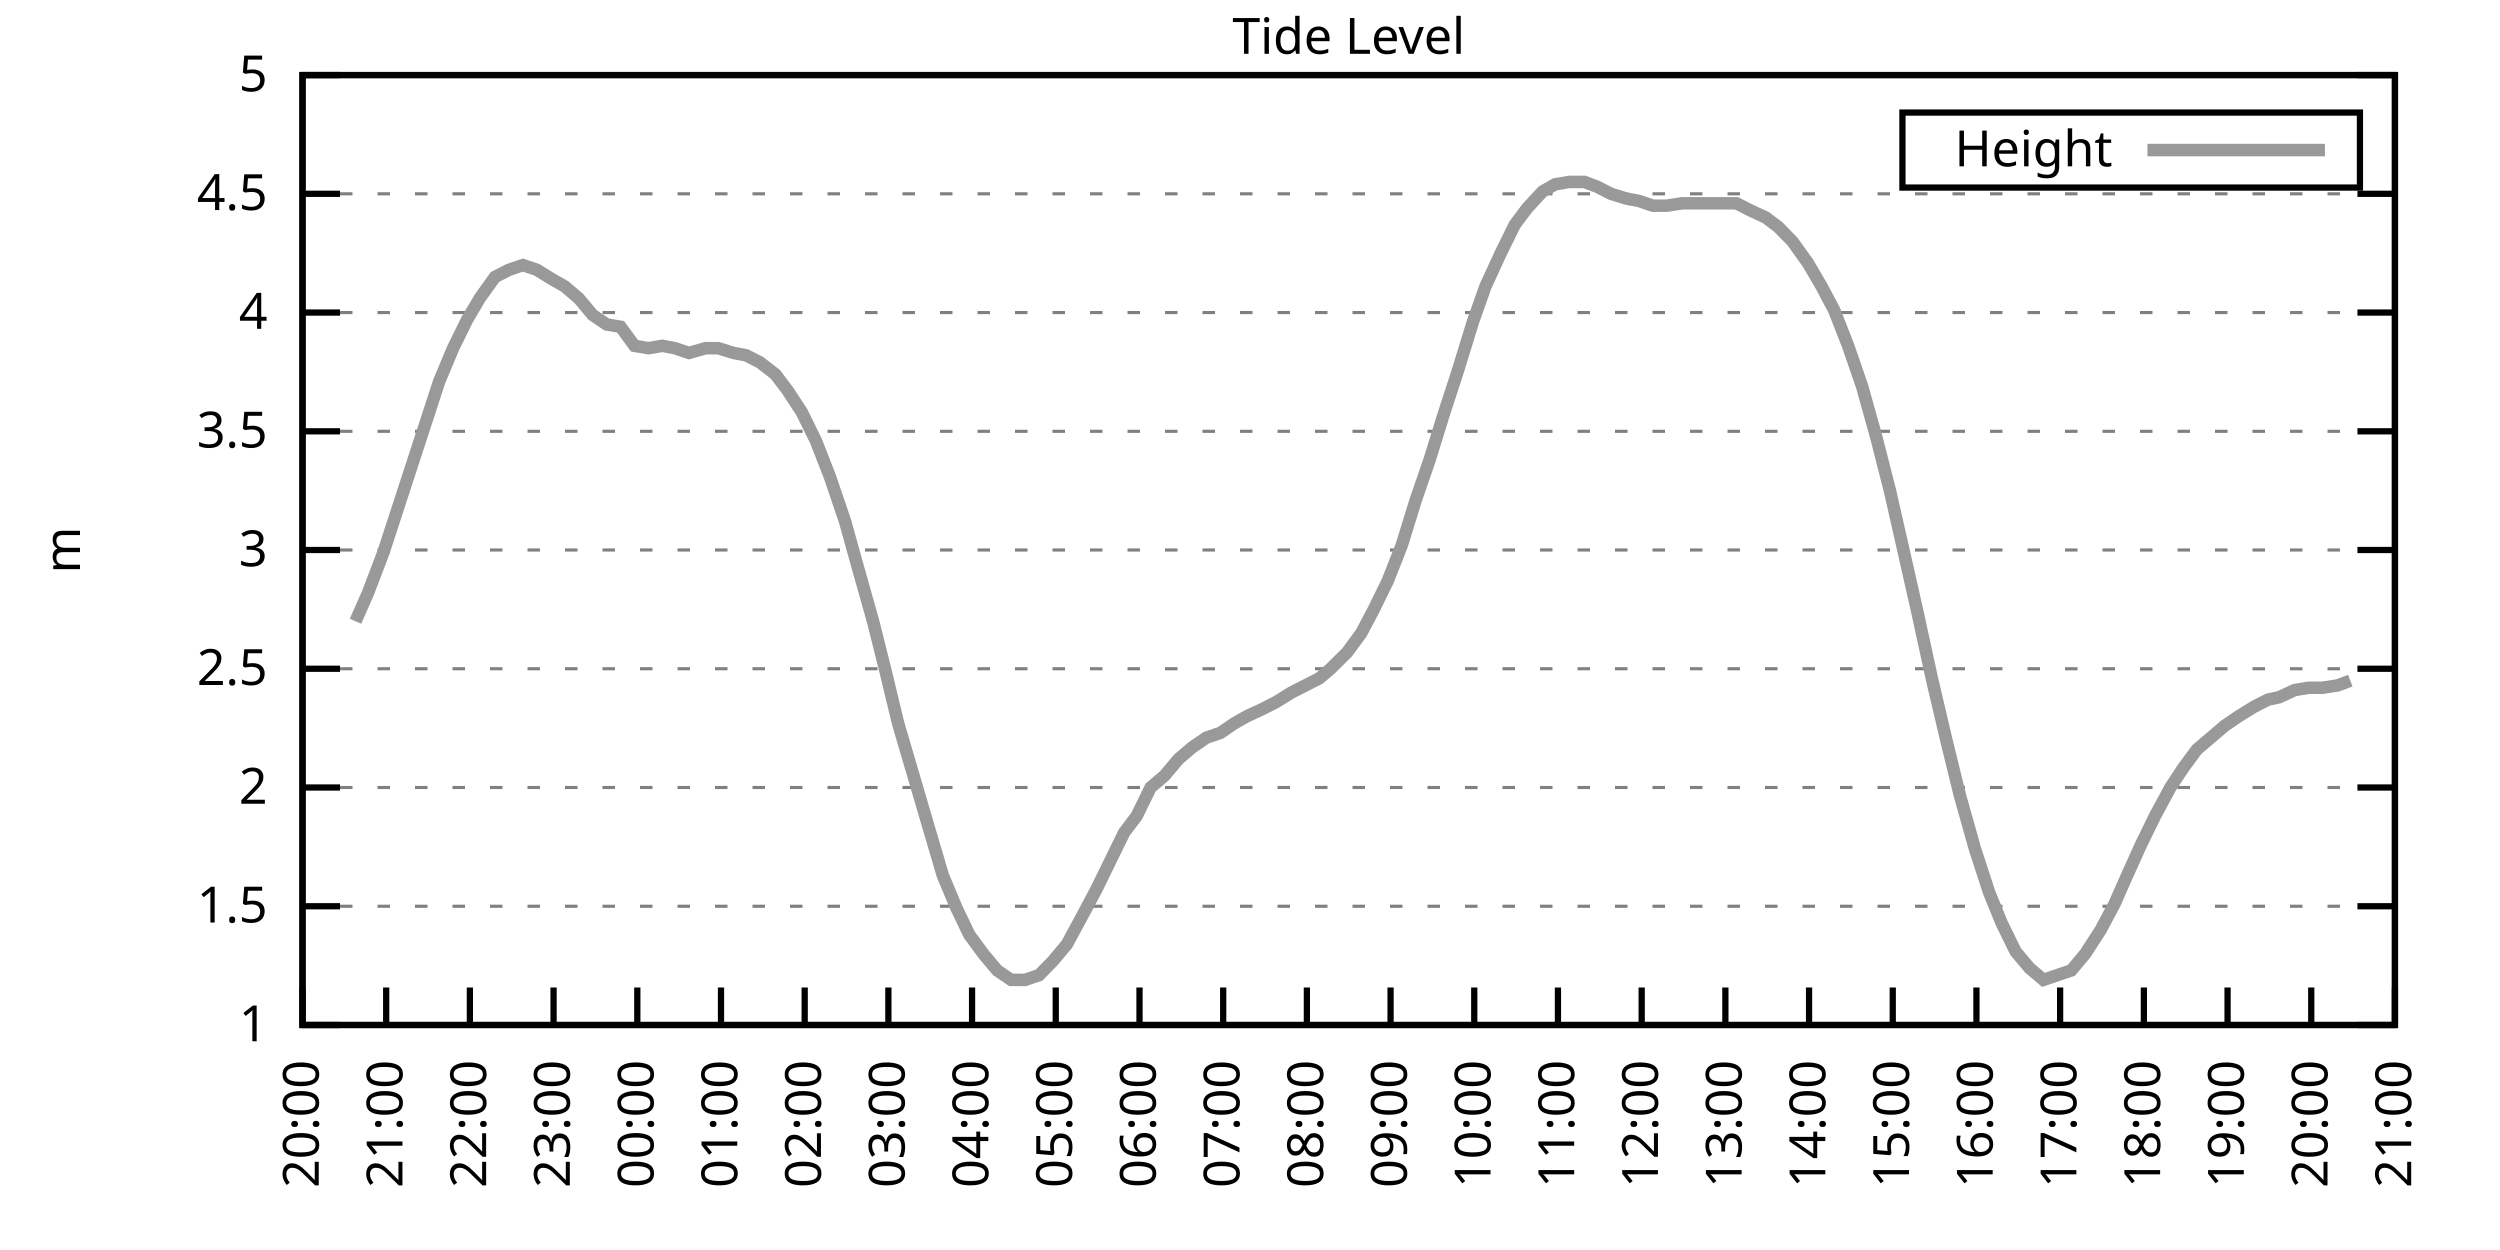
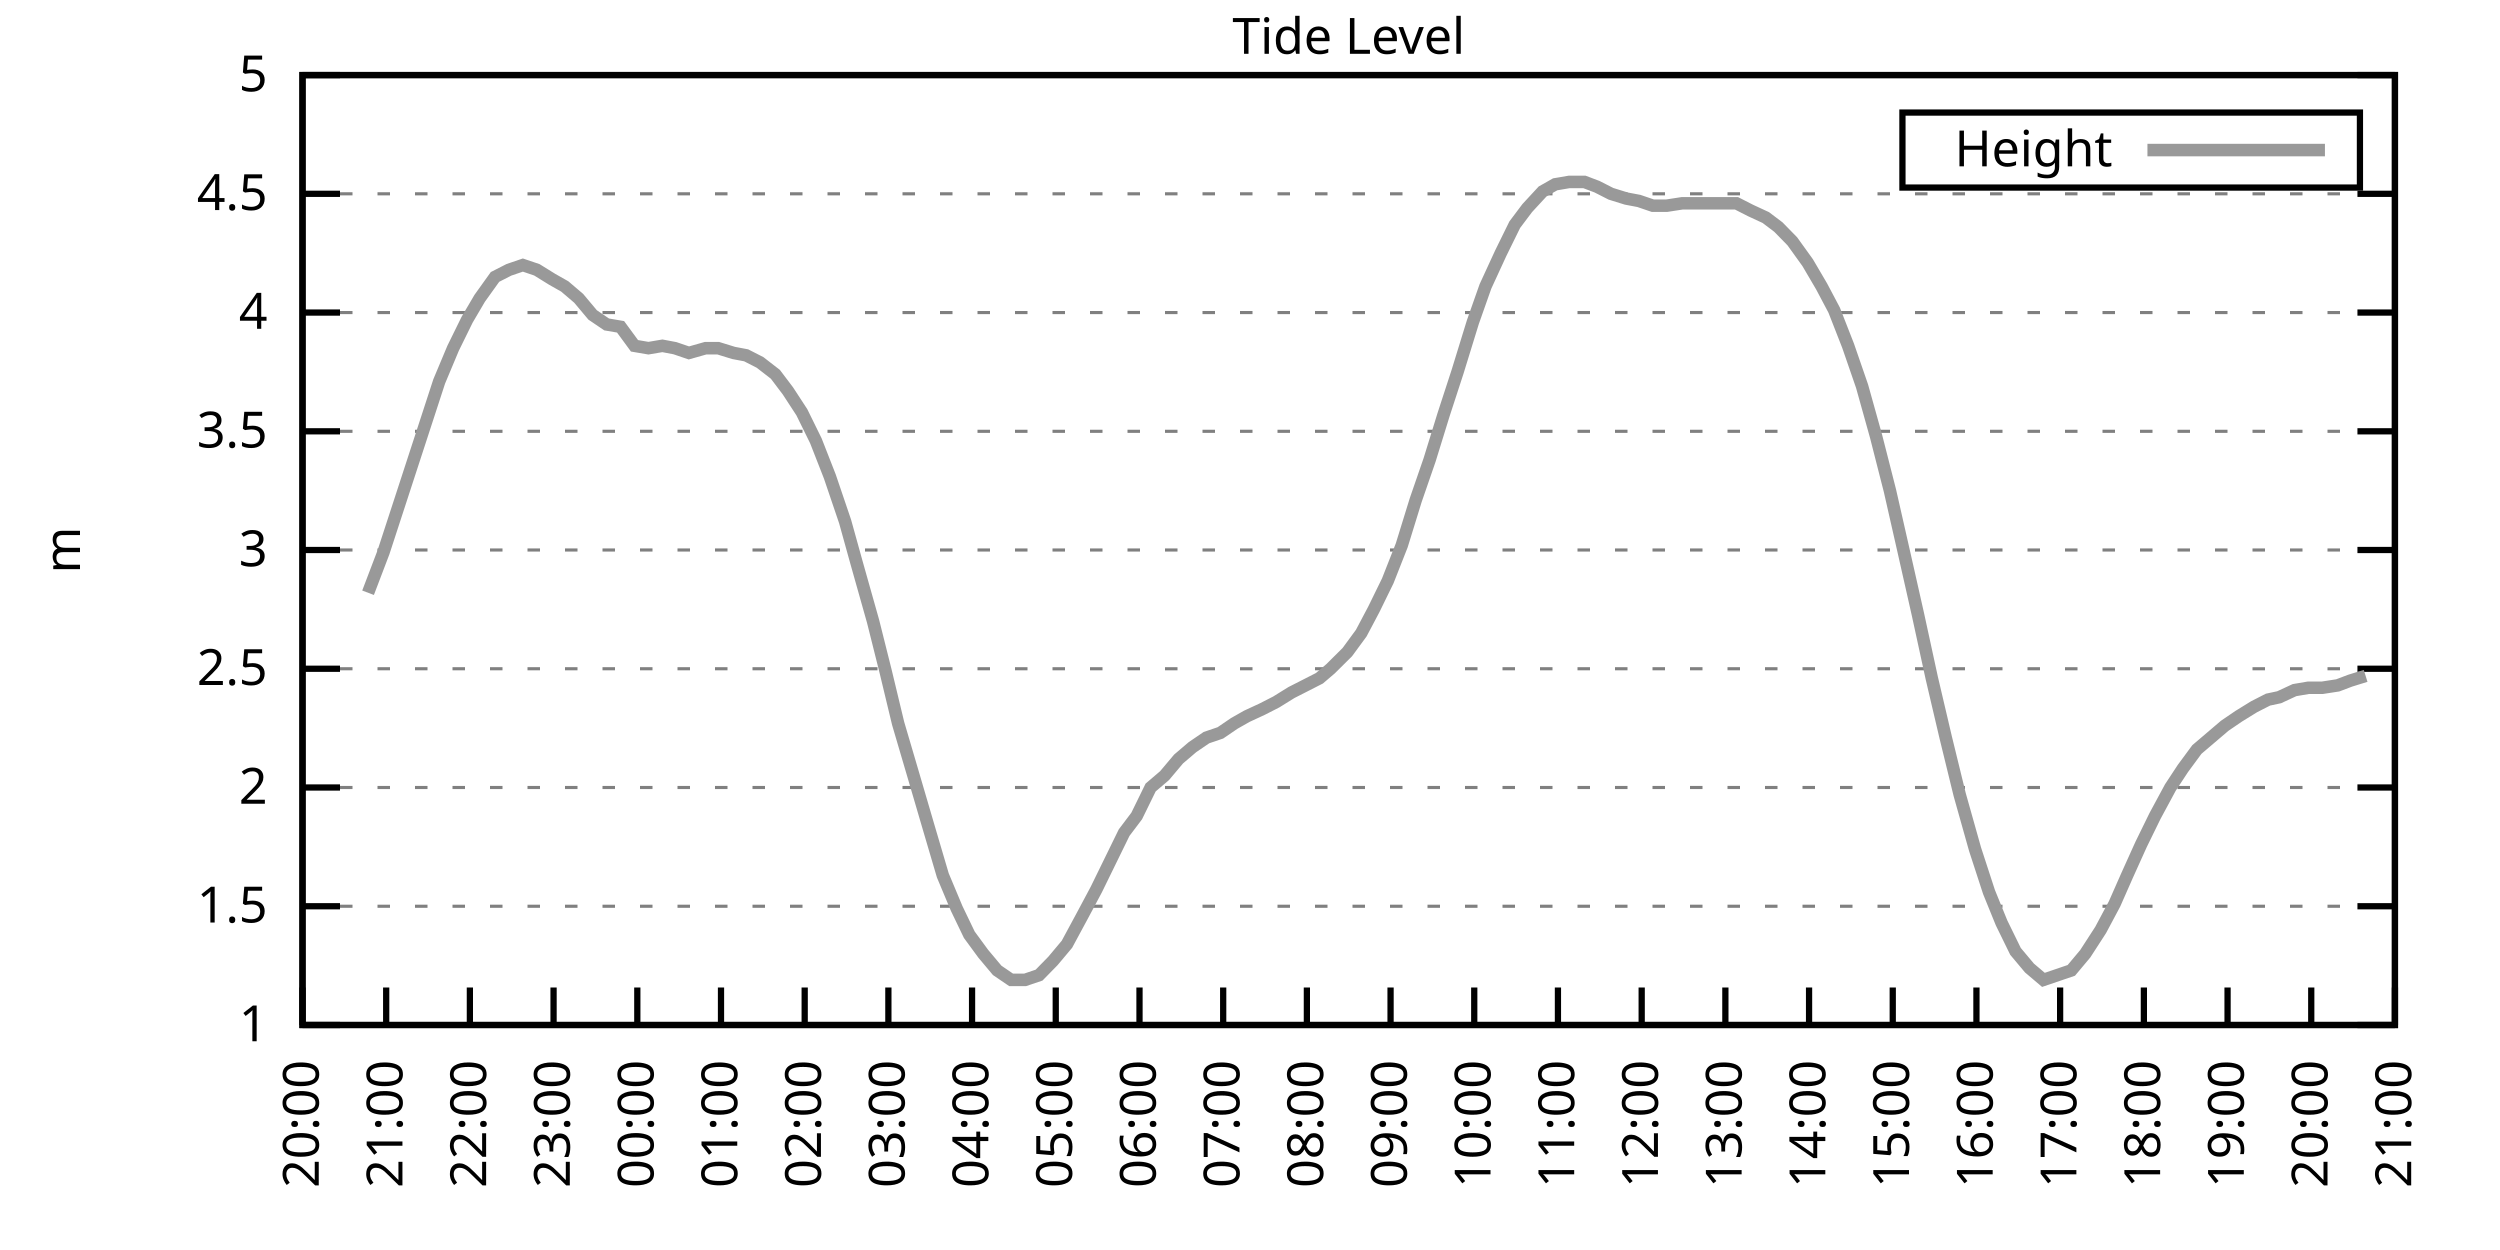
<svg xmlns="http://www.w3.org/2000/svg" xmlns:xlink="http://www.w3.org/1999/xlink" width="400" height="200" viewBox="0 0 400 200">
  <g id="gnuplot_canvas">
    <rect x="0" y="0" width="400" height="200" fill="none" />
    <defs>
      <circle id="gpDot" r="0.5" stroke-width="0.5" stroke="currentColor" />
      <path id="gpPt0" stroke-width="0.333" stroke="currentColor" d="M-1,0 h2 M0,-1 v2" />
      <path id="gpPt1" stroke-width="0.333" stroke="currentColor" d="M-1,-1 L1,1 M1,-1 L-1,1" />
      <path id="gpPt2" stroke-width="0.333" stroke="currentColor" d="M-1,0 L1,0 M0,-1 L0,1 M-1,-1 L1,1 M-1,1 L1,-1" />
      <rect id="gpPt3" stroke-width="0.333" stroke="currentColor" x="-1" y="-1" width="2" height="2" />
      <rect id="gpPt4" stroke-width="0.333" stroke="currentColor" fill="currentColor" x="-1" y="-1" width="2" height="2" />
      <circle id="gpPt5" stroke-width="0.333" stroke="currentColor" cx="0" cy="0" r="1" />
      <use xlink:href="#gpPt5" id="gpPt6" fill="currentColor" stroke="none" />
      <path id="gpPt7" stroke-width="0.333" stroke="currentColor" d="M0,-1.33 L-1.33,0.67 L1.33,0.67 z" />
      <use xlink:href="#gpPt7" id="gpPt8" fill="currentColor" stroke="none" />
      <use xlink:href="#gpPt7" id="gpPt9" stroke="currentColor" transform="rotate(180)" />
      <use xlink:href="#gpPt9" id="gpPt10" fill="currentColor" stroke="none" />
      <use xlink:href="#gpPt3" id="gpPt11" stroke="currentColor" transform="rotate(45)" />
      <use xlink:href="#gpPt11" id="gpPt12" fill="currentColor" stroke="none" />
      <path id="gpPt13" stroke-width="0.333" stroke="currentColor" d="M0,1.330 L1.265,0.411 L0.782,-1.067 L-0.782,-1.076 L-1.265,0.411 z" />
      <use xlink:href="#gpPt13" id="gpPt14" fill="currentColor" stroke="none" />
      <filter id="textbox" filterUnits="objectBoundingBox" x="0" y="0" height="1" width="1">
        <feFlood flood-color="white" flood-opacity="1" result="bgnd" />
        <feComposite in="SourceGraphic" in2="bgnd" operator="atop" />
      </filter>
      <filter id="greybox" filterUnits="objectBoundingBox" x="0" y="0" height="1" width="1">
        <feFlood flood-color="lightgrey" flood-opacity="1" result="grey" />
        <feComposite in="SourceGraphic" in2="grey" operator="atop" />
      </filter>
    </defs>
    <g fill="none" color="white" stroke="currentColor" stroke-width="1.00" stroke-linecap="butt" stroke-linejoin="miter">
</g>
    <g fill="none" color="black" stroke="currentColor" stroke-width="1.00" stroke-linecap="butt" stroke-linejoin="miter">
      <g stroke="none" shape-rendering="crispEdges">
        <polygon fill="rgb(255, 255, 255)" points="48.40,164.00 383.18,164.00 383.18,12.02 48.40,12.02 " />
      </g>
    </g>
    <g fill="none" color="black" stroke="currentColor" stroke-width="1.00" stroke-linecap="butt" stroke-linejoin="miter">
</g>
    <g fill="none" color="black" stroke="black" stroke-width="0.50" stroke-linecap="butt" stroke-linejoin="miter">
</g>
    <g fill="none" color="gray" stroke="currentColor" stroke-width="0.50" stroke-linecap="butt" stroke-linejoin="miter">
      <path stroke="gray" stroke-dasharray="2,4" class="gridline" d="M48.40,164.00 L383.19,164.00  " />
    </g>
    <g fill="none" color="gray" stroke="gray" stroke-width="1.00" stroke-linecap="butt" stroke-linejoin="miter">
</g>
    <g fill="none" color="black" stroke="currentColor" stroke-width="1.00" stroke-linecap="butt" stroke-linejoin="miter">
      <path stroke="black" d="M48.40,164.00 L54.40,164.00 M383.19,164.00 L377.19,164.00  " />
      <g transform="translate(42.80,166.60)" stroke="none" fill="black" font-family="Sans" font-size="8.00" text-anchor="end">
        <text>
          <tspan font-family="Sans"> 1</tspan>
        </text>
      </g>
    </g>
    <g fill="none" color="black" stroke="currentColor" stroke-width="1.00" stroke-linecap="butt" stroke-linejoin="miter">
</g>
    <g fill="none" color="black" stroke="black" stroke-width="0.50" stroke-linecap="butt" stroke-linejoin="miter">
</g>
    <g fill="none" color="gray" stroke="currentColor" stroke-width="0.50" stroke-linecap="butt" stroke-linejoin="miter">
      <path stroke="gray" stroke-dasharray="2,4" class="gridline" d="M48.40,145.00 L383.19,145.00  " />
    </g>
    <g fill="none" color="gray" stroke="gray" stroke-width="1.00" stroke-linecap="butt" stroke-linejoin="miter">
</g>
    <g fill="none" color="black" stroke="currentColor" stroke-width="1.00" stroke-linecap="butt" stroke-linejoin="miter">
      <path stroke="black" d="M48.40,145.00 L54.40,145.00 M383.19,145.00 L377.19,145.00  " />
      <g transform="translate(42.80,147.60)" stroke="none" fill="black" font-family="Sans" font-size="8.00" text-anchor="end">
        <text>
          <tspan font-family="Sans"> 1.5</tspan>
        </text>
      </g>
    </g>
    <g fill="none" color="black" stroke="currentColor" stroke-width="1.00" stroke-linecap="butt" stroke-linejoin="miter">
</g>
    <g fill="none" color="black" stroke="black" stroke-width="0.50" stroke-linecap="butt" stroke-linejoin="miter">
</g>
    <g fill="none" color="gray" stroke="currentColor" stroke-width="0.50" stroke-linecap="butt" stroke-linejoin="miter">
      <path stroke="gray" stroke-dasharray="2,4" class="gridline" d="M48.40,126.00 L383.19,126.00  " />
    </g>
    <g fill="none" color="gray" stroke="gray" stroke-width="1.00" stroke-linecap="butt" stroke-linejoin="miter">
</g>
    <g fill="none" color="black" stroke="currentColor" stroke-width="1.00" stroke-linecap="butt" stroke-linejoin="miter">
      <path stroke="black" d="M48.40,126.00 L54.40,126.00 M383.19,126.00 L377.19,126.00  " />
      <g transform="translate(42.80,128.60)" stroke="none" fill="black" font-family="Sans" font-size="8.00" text-anchor="end">
        <text>
          <tspan font-family="Sans"> 2</tspan>
        </text>
      </g>
    </g>
    <g fill="none" color="black" stroke="currentColor" stroke-width="1.00" stroke-linecap="butt" stroke-linejoin="miter">
</g>
    <g fill="none" color="black" stroke="black" stroke-width="0.50" stroke-linecap="butt" stroke-linejoin="miter">
</g>
    <g fill="none" color="gray" stroke="currentColor" stroke-width="0.50" stroke-linecap="butt" stroke-linejoin="miter">
      <path stroke="gray" stroke-dasharray="2,4" class="gridline" d="M48.40,107.00 L383.19,107.00  " />
    </g>
    <g fill="none" color="gray" stroke="gray" stroke-width="1.00" stroke-linecap="butt" stroke-linejoin="miter">
</g>
    <g fill="none" color="black" stroke="currentColor" stroke-width="1.00" stroke-linecap="butt" stroke-linejoin="miter">
      <path stroke="black" d="M48.40,107.00 L54.40,107.00 M383.19,107.00 L377.19,107.00  " />
      <g transform="translate(42.80,109.60)" stroke="none" fill="black" font-family="Sans" font-size="8.00" text-anchor="end">
        <text>
          <tspan font-family="Sans"> 2.5</tspan>
        </text>
      </g>
    </g>
    <g fill="none" color="black" stroke="currentColor" stroke-width="1.00" stroke-linecap="butt" stroke-linejoin="miter">
</g>
    <g fill="none" color="black" stroke="black" stroke-width="0.50" stroke-linecap="butt" stroke-linejoin="miter">
</g>
    <g fill="none" color="gray" stroke="currentColor" stroke-width="0.50" stroke-linecap="butt" stroke-linejoin="miter">
      <path stroke="gray" stroke-dasharray="2,4" class="gridline" d="M48.40,88.00 L383.19,88.00  " />
    </g>
    <g fill="none" color="gray" stroke="gray" stroke-width="1.00" stroke-linecap="butt" stroke-linejoin="miter">
</g>
    <g fill="none" color="black" stroke="currentColor" stroke-width="1.00" stroke-linecap="butt" stroke-linejoin="miter">
      <path stroke="black" d="M48.40,88.00 L54.40,88.00 M383.19,88.00 L377.19,88.00  " />
      <g transform="translate(42.80,90.60)" stroke="none" fill="black" font-family="Sans" font-size="8.00" text-anchor="end">
        <text>
          <tspan font-family="Sans"> 3</tspan>
        </text>
      </g>
    </g>
    <g fill="none" color="black" stroke="currentColor" stroke-width="1.00" stroke-linecap="butt" stroke-linejoin="miter">
</g>
    <g fill="none" color="black" stroke="black" stroke-width="0.50" stroke-linecap="butt" stroke-linejoin="miter">
</g>
    <g fill="none" color="gray" stroke="currentColor" stroke-width="0.50" stroke-linecap="butt" stroke-linejoin="miter">
      <path stroke="gray" stroke-dasharray="2,4" class="gridline" d="M48.40,69.01 L383.19,69.01  " />
    </g>
    <g fill="none" color="gray" stroke="gray" stroke-width="1.00" stroke-linecap="butt" stroke-linejoin="miter">
</g>
    <g fill="none" color="black" stroke="currentColor" stroke-width="1.00" stroke-linecap="butt" stroke-linejoin="miter">
      <path stroke="black" d="M48.40,69.01 L54.40,69.01 M383.19,69.01 L377.19,69.01  " />
      <g transform="translate(42.80,71.61)" stroke="none" fill="black" font-family="Sans" font-size="8.00" text-anchor="end">
        <text>
          <tspan font-family="Sans"> 3.5</tspan>
        </text>
      </g>
    </g>
    <g fill="none" color="black" stroke="currentColor" stroke-width="1.00" stroke-linecap="butt" stroke-linejoin="miter">
</g>
    <g fill="none" color="black" stroke="black" stroke-width="0.50" stroke-linecap="butt" stroke-linejoin="miter">
</g>
    <g fill="none" color="gray" stroke="currentColor" stroke-width="0.50" stroke-linecap="butt" stroke-linejoin="miter">
      <path stroke="gray" stroke-dasharray="2,4" class="gridline" d="M48.40,50.01 L383.19,50.01  " />
    </g>
    <g fill="none" color="gray" stroke="gray" stroke-width="1.00" stroke-linecap="butt" stroke-linejoin="miter">
</g>
    <g fill="none" color="black" stroke="currentColor" stroke-width="1.00" stroke-linecap="butt" stroke-linejoin="miter">
      <path stroke="black" d="M48.40,50.01 L54.40,50.01 M383.19,50.01 L377.19,50.01  " />
      <g transform="translate(42.80,52.61)" stroke="none" fill="black" font-family="Sans" font-size="8.00" text-anchor="end">
        <text>
          <tspan font-family="Sans"> 4</tspan>
        </text>
      </g>
    </g>
    <g fill="none" color="black" stroke="currentColor" stroke-width="1.00" stroke-linecap="butt" stroke-linejoin="miter">
</g>
    <g fill="none" color="black" stroke="black" stroke-width="0.50" stroke-linecap="butt" stroke-linejoin="miter">
</g>
    <g fill="none" color="gray" stroke="currentColor" stroke-width="0.50" stroke-linecap="butt" stroke-linejoin="miter">
      <path stroke="gray" stroke-dasharray="2,4" class="gridline" d="M48.40,31.01 L383.19,31.01  " />
    </g>
    <g fill="none" color="gray" stroke="gray" stroke-width="1.00" stroke-linecap="butt" stroke-linejoin="miter">
</g>
    <g fill="none" color="black" stroke="currentColor" stroke-width="1.00" stroke-linecap="butt" stroke-linejoin="miter">
      <path stroke="black" d="M48.40,31.01 L54.40,31.01 M383.19,31.01 L377.19,31.01  " />
      <g transform="translate(42.80,33.61)" stroke="none" fill="black" font-family="Sans" font-size="8.00" text-anchor="end">
        <text>
          <tspan font-family="Sans"> 4.5</tspan>
        </text>
      </g>
    </g>
    <g fill="none" color="black" stroke="currentColor" stroke-width="1.00" stroke-linecap="butt" stroke-linejoin="miter">
</g>
    <g fill="none" color="black" stroke="black" stroke-width="0.50" stroke-linecap="butt" stroke-linejoin="miter">
</g>
    <g fill="none" color="gray" stroke="currentColor" stroke-width="0.50" stroke-linecap="butt" stroke-linejoin="miter">
      <path stroke="gray" stroke-dasharray="2,4" class="gridline" d="M48.40,12.01 L383.19,12.01  " />
    </g>
    <g fill="none" color="gray" stroke="gray" stroke-width="1.00" stroke-linecap="butt" stroke-linejoin="miter">
</g>
    <g fill="none" color="black" stroke="currentColor" stroke-width="1.00" stroke-linecap="butt" stroke-linejoin="miter">
      <path stroke="black" d="M48.40,12.01 L54.40,12.01 M383.19,12.01 L377.19,12.01  " />
      <g transform="translate(42.80,14.61)" stroke="none" fill="black" font-family="Sans" font-size="8.00" text-anchor="end">
        <text>
          <tspan font-family="Sans"> 5</tspan>
        </text>
      </g>
    </g>
    <g fill="none" color="black" stroke="currentColor" stroke-width="1.00" stroke-linecap="butt" stroke-linejoin="miter">
      <path stroke="black" d="M48.40,164.00 L48.40,158.00  " />
      <g transform="translate(51.00,169.60) rotate(270.00)" stroke="none" fill="black" font-family="Sans" font-size="8.00" text-anchor="end">
        <text>
          <tspan font-family="Sans">20:00</tspan>
        </text>
      </g>
    </g>
    <g fill="none" color="black" stroke="currentColor" stroke-width="1.00" stroke-linecap="butt" stroke-linejoin="miter">
      <path stroke="black" d="M61.79,164.00 L61.79,158.00  " />
      <g transform="translate(64.39,169.60) rotate(270.00)" stroke="none" fill="black" font-family="Sans" font-size="8.00" text-anchor="end">
        <text>
          <tspan font-family="Sans">21:00</tspan>
        </text>
      </g>
    </g>
    <g fill="none" color="black" stroke="currentColor" stroke-width="1.00" stroke-linecap="butt" stroke-linejoin="miter">
      <path stroke="black" d="M75.18,164.00 L75.18,158.00  " />
      <g transform="translate(77.78,169.60) rotate(270.00)" stroke="none" fill="black" font-family="Sans" font-size="8.00" text-anchor="end">
        <text>
          <tspan font-family="Sans">22:00</tspan>
        </text>
      </g>
    </g>
    <g fill="none" color="black" stroke="currentColor" stroke-width="1.00" stroke-linecap="butt" stroke-linejoin="miter">
      <path stroke="black" d="M88.57,164.00 L88.57,158.00  " />
      <g transform="translate(91.17,169.60) rotate(270.00)" stroke="none" fill="black" font-family="Sans" font-size="8.00" text-anchor="end">
        <text>
          <tspan font-family="Sans">23:00</tspan>
        </text>
      </g>
    </g>
    <g fill="none" color="black" stroke="currentColor" stroke-width="1.00" stroke-linecap="butt" stroke-linejoin="miter">
      <path stroke="black" d="M101.97,164.00 L101.97,158.00  " />
      <g transform="translate(104.57,169.60) rotate(270.00)" stroke="none" fill="black" font-family="Sans" font-size="8.00" text-anchor="end">
        <text>
          <tspan font-family="Sans">00:00</tspan>
        </text>
      </g>
    </g>
    <g fill="none" color="black" stroke="currentColor" stroke-width="1.00" stroke-linecap="butt" stroke-linejoin="miter">
      <path stroke="black" d="M115.36,164.00 L115.36,158.00  " />
      <g transform="translate(117.96,169.60) rotate(270.00)" stroke="none" fill="black" font-family="Sans" font-size="8.00" text-anchor="end">
        <text>
          <tspan font-family="Sans">01:00</tspan>
        </text>
      </g>
    </g>
    <g fill="none" color="black" stroke="currentColor" stroke-width="1.00" stroke-linecap="butt" stroke-linejoin="miter">
      <path stroke="black" d="M128.75,164.00 L128.75,158.00  " />
      <g transform="translate(131.35,169.60) rotate(270.00)" stroke="none" fill="black" font-family="Sans" font-size="8.00" text-anchor="end">
        <text>
          <tspan font-family="Sans">02:00</tspan>
        </text>
      </g>
    </g>
    <g fill="none" color="black" stroke="currentColor" stroke-width="1.00" stroke-linecap="butt" stroke-linejoin="miter">
      <path stroke="black" d="M142.14,164.00 L142.14,158.00  " />
      <g transform="translate(144.74,169.60) rotate(270.00)" stroke="none" fill="black" font-family="Sans" font-size="8.00" text-anchor="end">
        <text>
          <tspan font-family="Sans">03:00</tspan>
        </text>
      </g>
    </g>
    <g fill="none" color="black" stroke="currentColor" stroke-width="1.00" stroke-linecap="butt" stroke-linejoin="miter">
      <path stroke="black" d="M155.53,164.00 L155.53,158.00  " />
      <g transform="translate(158.13,169.60) rotate(270.00)" stroke="none" fill="black" font-family="Sans" font-size="8.00" text-anchor="end">
        <text>
          <tspan font-family="Sans">04:00</tspan>
        </text>
      </g>
    </g>
    <g fill="none" color="black" stroke="currentColor" stroke-width="1.00" stroke-linecap="butt" stroke-linejoin="miter">
      <path stroke="black" d="M168.92,164.00 L168.92,158.00  " />
      <g transform="translate(171.52,169.60) rotate(270.00)" stroke="none" fill="black" font-family="Sans" font-size="8.00" text-anchor="end">
        <text>
          <tspan font-family="Sans">05:00</tspan>
        </text>
      </g>
    </g>
    <g fill="none" color="black" stroke="currentColor" stroke-width="1.00" stroke-linecap="butt" stroke-linejoin="miter">
      <path stroke="black" d="M182.32,164.00 L182.32,158.00  " />
      <g transform="translate(184.92,169.60) rotate(270.00)" stroke="none" fill="black" font-family="Sans" font-size="8.00" text-anchor="end">
        <text>
          <tspan font-family="Sans">06:00</tspan>
        </text>
      </g>
    </g>
    <g fill="none" color="black" stroke="currentColor" stroke-width="1.00" stroke-linecap="butt" stroke-linejoin="miter">
      <path stroke="black" d="M195.71,164.00 L195.71,158.00  " />
      <g transform="translate(198.31,169.60) rotate(270.00)" stroke="none" fill="black" font-family="Sans" font-size="8.00" text-anchor="end">
        <text>
          <tspan font-family="Sans">07:00</tspan>
        </text>
      </g>
    </g>
    <g fill="none" color="black" stroke="currentColor" stroke-width="1.00" stroke-linecap="butt" stroke-linejoin="miter">
      <path stroke="black" d="M209.10,164.00 L209.10,158.00  " />
      <g transform="translate(211.70,169.60) rotate(270.00)" stroke="none" fill="black" font-family="Sans" font-size="8.00" text-anchor="end">
        <text>
          <tspan font-family="Sans">08:00</tspan>
        </text>
      </g>
    </g>
    <g fill="none" color="black" stroke="currentColor" stroke-width="1.00" stroke-linecap="butt" stroke-linejoin="miter">
      <path stroke="black" d="M222.49,164.00 L222.49,158.00  " />
      <g transform="translate(225.09,169.60) rotate(270.00)" stroke="none" fill="black" font-family="Sans" font-size="8.00" text-anchor="end">
        <text>
          <tspan font-family="Sans">09:00</tspan>
        </text>
      </g>
    </g>
    <g fill="none" color="black" stroke="currentColor" stroke-width="1.00" stroke-linecap="butt" stroke-linejoin="miter">
      <path stroke="black" d="M235.88,164.00 L235.88,158.00  " />
      <g transform="translate(238.48,169.60) rotate(270.00)" stroke="none" fill="black" font-family="Sans" font-size="8.00" text-anchor="end">
        <text>
          <tspan font-family="Sans">10:00</tspan>
        </text>
      </g>
    </g>
    <g fill="none" color="black" stroke="currentColor" stroke-width="1.00" stroke-linecap="butt" stroke-linejoin="miter">
      <path stroke="black" d="M249.27,164.00 L249.27,158.00  " />
      <g transform="translate(251.87,169.60) rotate(270.00)" stroke="none" fill="black" font-family="Sans" font-size="8.00" text-anchor="end">
        <text>
          <tspan font-family="Sans">11:00</tspan>
        </text>
      </g>
    </g>
    <g fill="none" color="black" stroke="currentColor" stroke-width="1.00" stroke-linecap="butt" stroke-linejoin="miter">
      <path stroke="black" d="M262.67,164.00 L262.67,158.00  " />
      <g transform="translate(265.27,169.60) rotate(270.00)" stroke="none" fill="black" font-family="Sans" font-size="8.00" text-anchor="end">
        <text>
          <tspan font-family="Sans">12:00</tspan>
        </text>
      </g>
    </g>
    <g fill="none" color="black" stroke="currentColor" stroke-width="1.00" stroke-linecap="butt" stroke-linejoin="miter">
      <path stroke="black" d="M276.06,164.00 L276.06,158.00  " />
      <g transform="translate(278.66,169.60) rotate(270.00)" stroke="none" fill="black" font-family="Sans" font-size="8.00" text-anchor="end">
        <text>
          <tspan font-family="Sans">13:00</tspan>
        </text>
      </g>
    </g>
    <g fill="none" color="black" stroke="currentColor" stroke-width="1.00" stroke-linecap="butt" stroke-linejoin="miter">
      <path stroke="black" d="M289.45,164.00 L289.45,158.00  " />
      <g transform="translate(292.05,169.60) rotate(270.00)" stroke="none" fill="black" font-family="Sans" font-size="8.00" text-anchor="end">
        <text>
          <tspan font-family="Sans">14:00</tspan>
        </text>
      </g>
    </g>
    <g fill="none" color="black" stroke="currentColor" stroke-width="1.00" stroke-linecap="butt" stroke-linejoin="miter">
      <path stroke="black" d="M302.84,164.00 L302.84,158.00  " />
      <g transform="translate(305.44,169.60) rotate(270.00)" stroke="none" fill="black" font-family="Sans" font-size="8.00" text-anchor="end">
        <text>
          <tspan font-family="Sans">15:00</tspan>
        </text>
      </g>
    </g>
    <g fill="none" color="black" stroke="currentColor" stroke-width="1.00" stroke-linecap="butt" stroke-linejoin="miter">
      <path stroke="black" d="M316.23,164.00 L316.23,158.00  " />
      <g transform="translate(318.83,169.60) rotate(270.00)" stroke="none" fill="black" font-family="Sans" font-size="8.00" text-anchor="end">
        <text>
          <tspan font-family="Sans">16:00</tspan>
        </text>
      </g>
    </g>
    <g fill="none" color="black" stroke="currentColor" stroke-width="1.00" stroke-linecap="butt" stroke-linejoin="miter">
      <path stroke="black" d="M329.62,164.00 L329.62,158.00  " />
      <g transform="translate(332.22,169.60) rotate(270.00)" stroke="none" fill="black" font-family="Sans" font-size="8.00" text-anchor="end">
        <text>
          <tspan font-family="Sans">17:00</tspan>
        </text>
      </g>
    </g>
    <g fill="none" color="black" stroke="currentColor" stroke-width="1.00" stroke-linecap="butt" stroke-linejoin="miter">
      <path stroke="black" d="M343.02,164.00 L343.02,158.00  " />
      <g transform="translate(345.62,169.60) rotate(270.00)" stroke="none" fill="black" font-family="Sans" font-size="8.00" text-anchor="end">
        <text>
          <tspan font-family="Sans">18:00</tspan>
        </text>
      </g>
    </g>
    <g fill="none" color="black" stroke="currentColor" stroke-width="1.00" stroke-linecap="butt" stroke-linejoin="miter">
      <path stroke="black" d="M356.41,164.00 L356.41,158.00  " />
      <g transform="translate(359.01,169.60) rotate(270.00)" stroke="none" fill="black" font-family="Sans" font-size="8.00" text-anchor="end">
        <text>
          <tspan font-family="Sans">19:00</tspan>
        </text>
      </g>
    </g>
    <g fill="none" color="black" stroke="currentColor" stroke-width="1.00" stroke-linecap="butt" stroke-linejoin="miter">
      <path stroke="black" d="M369.80,164.00 L369.80,158.00  " />
      <g transform="translate(372.40,169.60) rotate(270.00)" stroke="none" fill="black" font-family="Sans" font-size="8.00" text-anchor="end">
        <text>
          <tspan font-family="Sans">20:00</tspan>
        </text>
      </g>
    </g>
    <g fill="none" color="black" stroke="currentColor" stroke-width="1.00" stroke-linecap="butt" stroke-linejoin="miter">
      <path stroke="black" d="M383.19,164.00 L383.19,158.00  " />
      <g transform="translate(385.79,169.60) rotate(270.00)" stroke="none" fill="black" font-family="Sans" font-size="8.00" text-anchor="end">
        <text>
          <tspan font-family="Sans">21:00</tspan>
        </text>
      </g>
    </g>
    <g fill="none" color="black" stroke="currentColor" stroke-width="1.00" stroke-linecap="butt" stroke-linejoin="miter">
</g>
    <g fill="none" color="black" stroke="currentColor" stroke-width="1.00" stroke-linecap="butt" stroke-linejoin="miter">
      <path stroke="black" d="M48.40,12.01 L48.40,164.00 L383.19,164.00 L383.19,12.01 L48.40,12.01 Z  " />
    </g>
    <g fill="none" color="black" stroke="currentColor" stroke-width="1.00" stroke-linecap="butt" stroke-linejoin="miter">
</g>
    <g fill="none" color="black" stroke="currentColor" stroke-width="1.00" stroke-linecap="butt" stroke-linejoin="miter">
      <path stroke="black" d="M304.39,30.01 L304.39,18.01 L377.59,18.01 L377.59,30.01 L304.39,30.01 Z  " />
    </g>
    <g id="Tide_level_plot_1">
      <g fill="none" color="white" stroke="black" stroke-width="2.00" stroke-linecap="butt" stroke-linejoin="miter">
</g>
      <g fill="none" color="black" stroke="currentColor" stroke-width="2.00" stroke-linecap="butt" stroke-linejoin="miter">
        <g transform="translate(337.99,26.61)" stroke="none" fill="black" font-family="Sans" font-size="8.00" text-anchor="end">
          <text>
            <tspan font-family="Sans">Height</tspan>
          </text>
        </g>
      </g>
      <g fill="none" color="black" stroke="currentColor" stroke-width="2.00" stroke-linecap="butt" stroke-linejoin="miter">
-         <path stroke="rgb(153, 153, 153)" d="M343.59,24.01 L371.99,24.01 M56.88,99.40 L58.89,94.84 L61.35,88.38 L63.58,81.55 L65.81,74.71 L68.04,67.87   L70.27,61.03 L72.50,55.71 L74.74,51.15 L76.75,47.73 L79.20,44.31 L81.43,43.17 L83.66,42.41 L85.90,43.17   L88.35,44.69 L90.36,45.83 L92.59,47.73 L94.82,50.39 L97.06,51.91 L99.29,52.29 L101.52,55.33 L103.75,55.71   L105.98,55.33 L107.99,55.71 L110.22,56.47 L112.90,55.71 L114.91,55.71 L117.37,56.47 L119.38,56.85 L121.61,57.99   L124.06,59.89 L126.07,62.55 L128.30,65.97 L130.54,70.53 L132.77,76.23 L135.22,83.45 L137.01,89.90 L139.69,99.40   L141.69,107.38 L143.70,115.74 L146.16,124.10 L148.61,132.46 L150.85,140.06 L153.08,145.38 L155.09,149.56 L157.32,152.60   L159.55,155.26 L161.78,156.78 L164.01,156.78 L166.25,156.02 L168.48,153.74 L170.71,151.08 L173.17,146.52 L175.40,142.34   L179.86,133.22 L181.87,130.56 L184.10,126.00 L186.33,124.10 L188.57,121.44 L190.80,119.54 L193.03,118.02 L195.26,117.26   L197.49,115.74 L199.50,114.60 L201.96,113.46 L204.19,112.32 L206.64,110.80 L208.88,109.66 L211.11,108.52 L212.89,107.00   L215.57,104.34 L217.80,101.30 L219.81,97.50 L222.04,92.94 L224.28,87.25 L226.51,80.03 L228.74,73.57 L230.97,66.35   L233.20,59.51 L235.66,51.53 L237.67,45.83 L240.12,40.51 L242.36,35.95 L244.36,33.29 L246.82,30.63 L248.83,29.49   L251.06,29.11 L253.51,29.11 L255.52,29.87 L257.76,31.01 L260.21,31.77 L262.22,32.15 L264.45,32.91 L266.68,32.91   L269.14,32.53 L271.15,32.53 L273.38,32.53 L275.61,32.53 L277.84,32.53 L280.07,33.67 L282.53,34.81 L284.54,36.33   L286.77,38.61 L289.23,42.03 L291.46,45.83 L293.47,49.63 L295.70,55.33 L297.93,61.79 L300.16,69.77 L302.39,78.51   L304.63,88.38 L306.86,98.26 L309.09,108.52 L311.32,118.02 L313.55,127.14 L316.01,135.88 L318.24,142.72 L320.25,147.66   L322.48,152.22 L324.71,154.88 L326.95,156.78 L329.18,156.02 L331.41,155.26 L333.64,152.60 L336.10,148.80 L338.33,144.62   L340.34,140.06 L342.57,135.12 L344.80,130.56 L347.26,126.00 L349.26,122.96 L351.50,119.92 L353.73,118.02 L355.96,116.12   L358.19,114.60 L360.65,113.08 L362.88,111.94 L364.66,111.56 L367.12,110.42 L369.35,110.04 L371.58,110.04 L374.04,109.66   L376.05,108.90  " />
+         <path stroke="rgb(153, 153, 153)" d="M343.59,24.01 L371.99,24.01 M58.89,94.84 L61.35,88.38 L63.58,81.55 L65.81,74.71 L68.04,67.87 L70.27,61.03   L72.50,55.71 L74.74,51.15 L76.75,47.73 L79.20,44.31 L81.43,43.17 L83.66,42.41 L85.90,43.17 L88.35,44.69   L90.36,45.83 L92.59,47.73 L94.82,50.39 L97.06,51.91 L99.29,52.29 L101.52,55.33 L103.75,55.71 L105.98,55.33   L107.99,55.71 L110.22,56.47 L112.90,55.71 L114.91,55.71 L117.37,56.47 L119.38,56.85 L121.61,57.99 L124.06,59.89   L126.07,62.55 L128.30,65.97 L130.54,70.53 L132.77,76.23 L135.22,83.45 L137.01,89.90 L139.69,99.40 L141.69,107.38   L143.70,115.74 L146.16,124.10 L148.61,132.46 L150.85,140.06 L153.08,145.38 L155.09,149.56 L157.32,152.60 L159.55,155.26   L161.78,156.78 L164.01,156.78 L166.25,156.02 L168.48,153.74 L170.71,151.08 L173.17,146.52 L175.40,142.34 L179.86,133.22   L181.87,130.56 L184.10,126.00 L186.33,124.10 L188.57,121.44 L190.80,119.54 L193.03,118.02 L195.26,117.26 L197.49,115.74   L199.50,114.60 L201.96,113.46 L204.19,112.32 L206.64,110.80 L208.88,109.66 L211.11,108.52 L212.89,107.00 L215.57,104.34   L217.80,101.30 L219.81,97.50 L222.04,92.94 L224.28,87.25 L226.51,80.03 L228.74,73.57 L230.97,66.35 L233.20,59.51   L235.66,51.53 L237.67,45.83 L240.12,40.51 L242.36,35.95 L244.36,33.29 L246.82,30.63 L248.83,29.49 L251.06,29.11   L253.51,29.11 L255.52,29.87 L257.76,31.01 L260.21,31.77 L262.22,32.15 L264.45,32.91 L266.68,32.91 L269.14,32.53   L271.15,32.53 L273.38,32.53 L275.61,32.53 L277.84,32.53 L280.07,33.67 L282.53,34.81 L284.54,36.33 L286.77,38.61   L289.23,42.03 L291.46,45.83 L293.47,49.63 L295.70,55.33 L297.93,61.79 L300.16,69.77 L302.39,78.51 L304.63,88.38   L306.86,98.26 L309.09,108.52 L311.32,118.02 L313.55,127.14 L316.01,135.88 L318.24,142.72 L320.25,147.66 L322.48,152.22   L324.71,154.88 L326.95,156.78 L329.18,156.02 L331.41,155.26 L333.64,152.60 L336.10,148.80 L338.33,144.62 L340.34,140.06   L342.57,135.12 L344.80,130.56 L347.26,126.00 L349.26,122.96 L351.50,119.92 L353.73,118.02 L355.96,116.12 L358.19,114.60   L360.65,113.08 L362.88,111.94 L364.66,111.56 L367.12,110.42 L369.35,110.04 L371.58,110.04 L374.04,109.66 L376.05,108.90   L378.50,108.14  " />
      </g>
    </g>
    <g fill="none" color="black" stroke="currentColor" stroke-width="2.00" stroke-linecap="butt" stroke-linejoin="miter">
</g>
    <g fill="none" color="black" stroke="black" stroke-width="1.00" stroke-linecap="butt" stroke-linejoin="miter">
</g>
    <g fill="none" color="black" stroke="currentColor" stroke-width="1.00" stroke-linecap="butt" stroke-linejoin="miter">
      <path stroke="black" d="M48.40,12.01 L48.40,164.00 L383.19,164.00 L383.19,12.01 L48.40,12.01 Z  " />
      <g transform="translate(12.80,88.01) rotate(270.00)" stroke="none" fill="black" font-family="Sans" font-size="8.00" text-anchor="middle">
        <text>
          <tspan font-family="Sans">m</tspan>
        </text>
      </g>
    </g>
    <g fill="none" color="black" stroke="currentColor" stroke-width="1.00" stroke-linecap="butt" stroke-linejoin="miter">
</g>
    <g fill="none" color="black" stroke="currentColor" stroke-width="1.00" stroke-linecap="butt" stroke-linejoin="miter">
      <g transform="translate(215.79,8.61)" stroke="none" fill="black" font-family="Sans" font-size="8.00" text-anchor="middle">
        <text>
          <tspan font-family="Sans">Tide Level</tspan>
        </text>
      </g>
    </g>
    <g fill="none" color="black" stroke="currentColor" stroke-width="1.00" stroke-linecap="butt" stroke-linejoin="miter">
</g>
  </g>
</svg>
